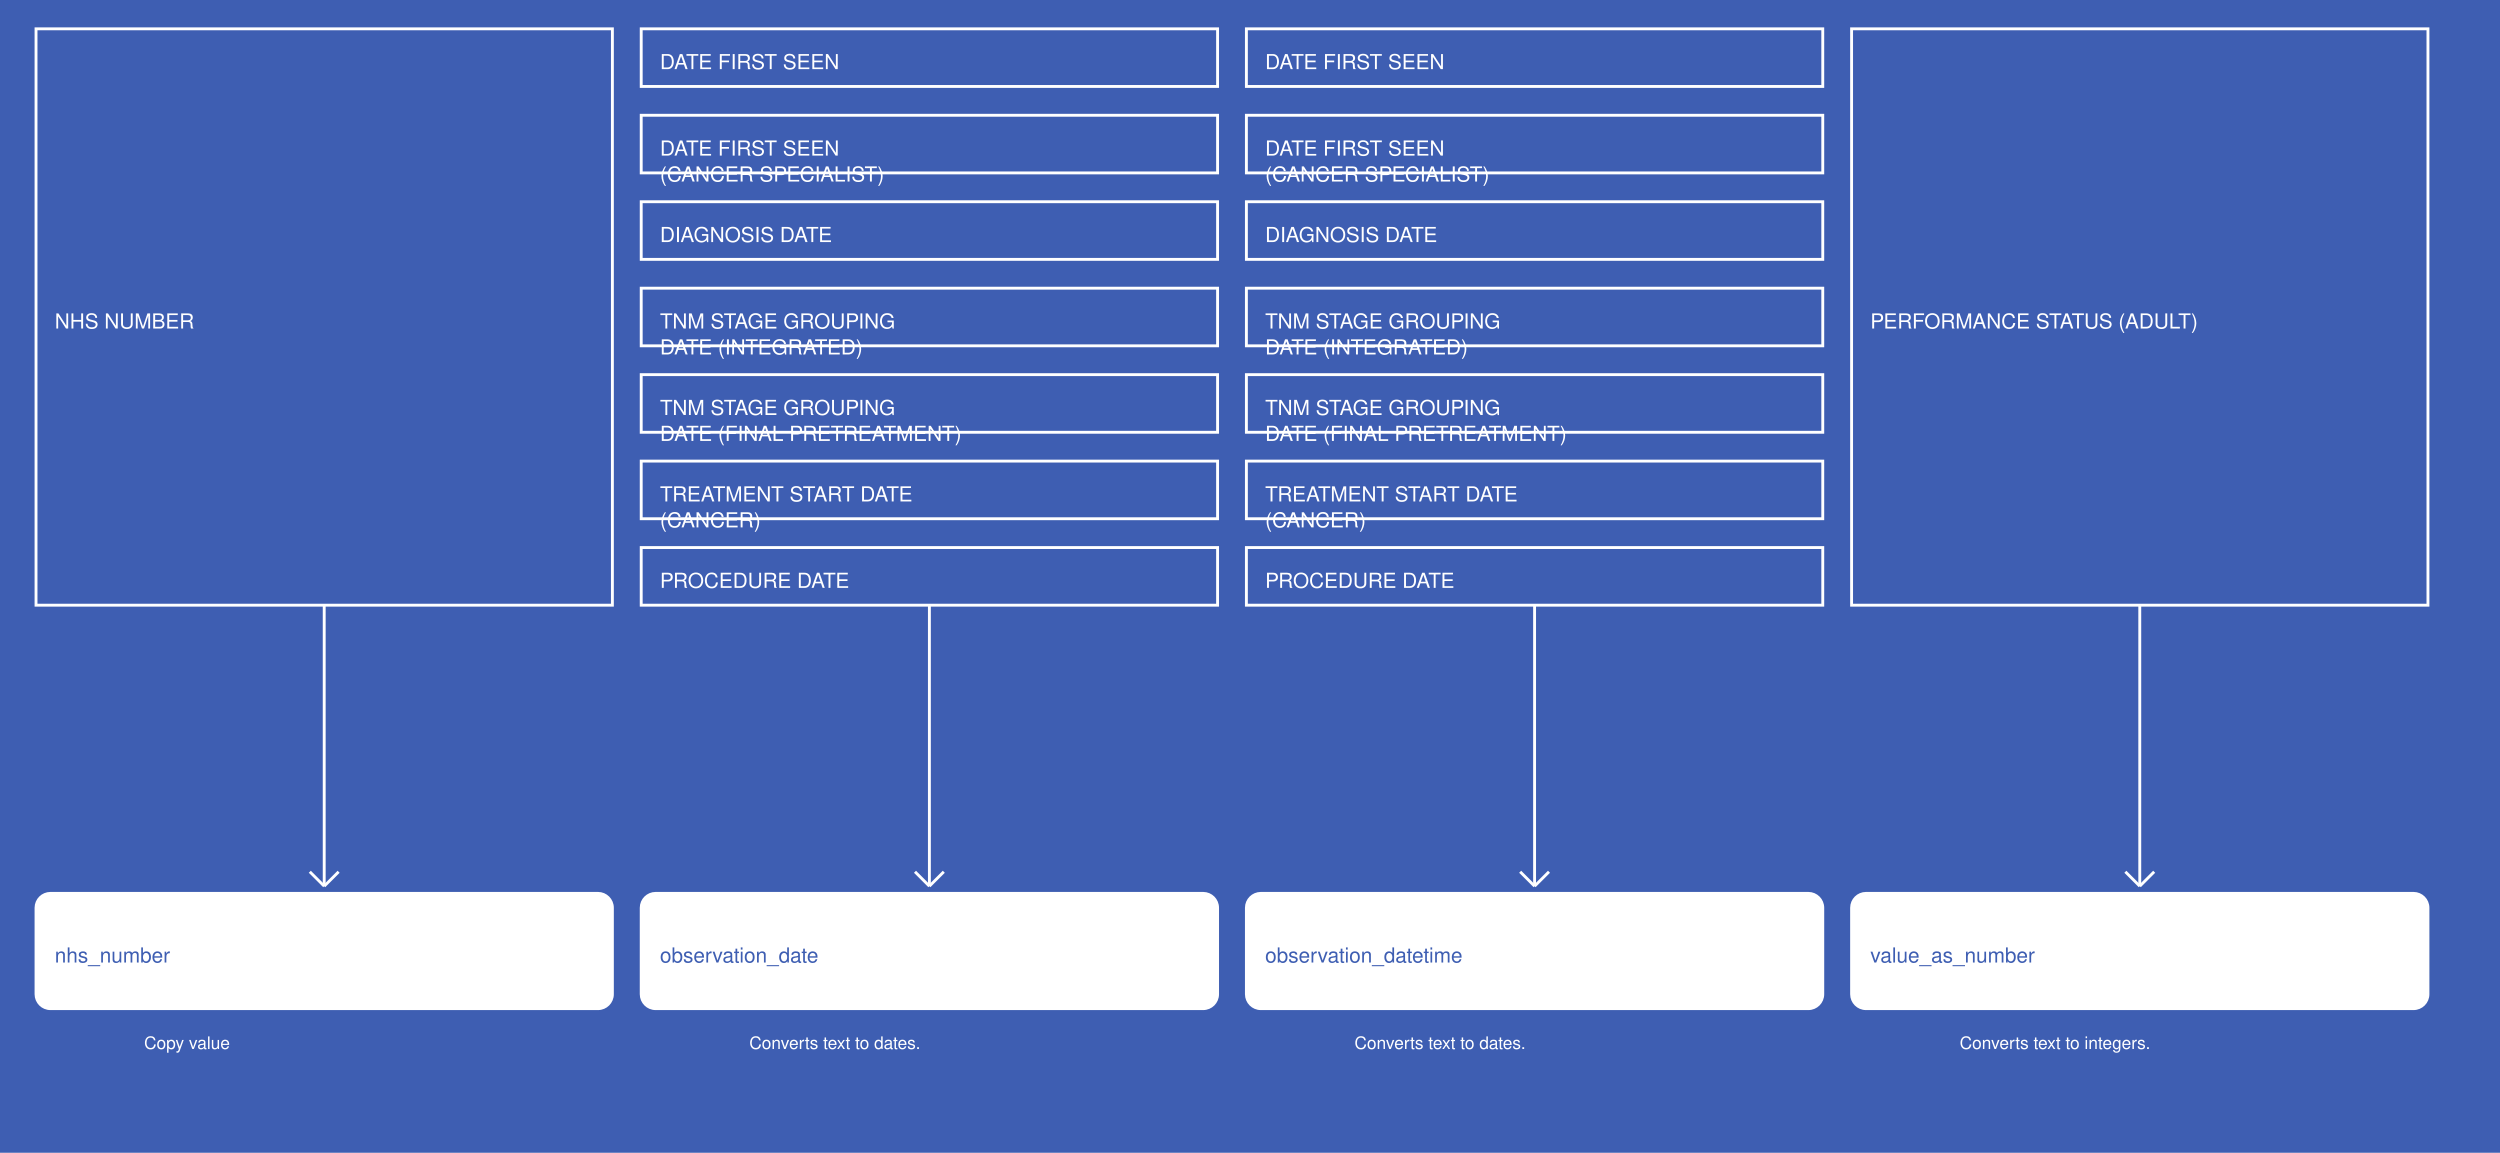
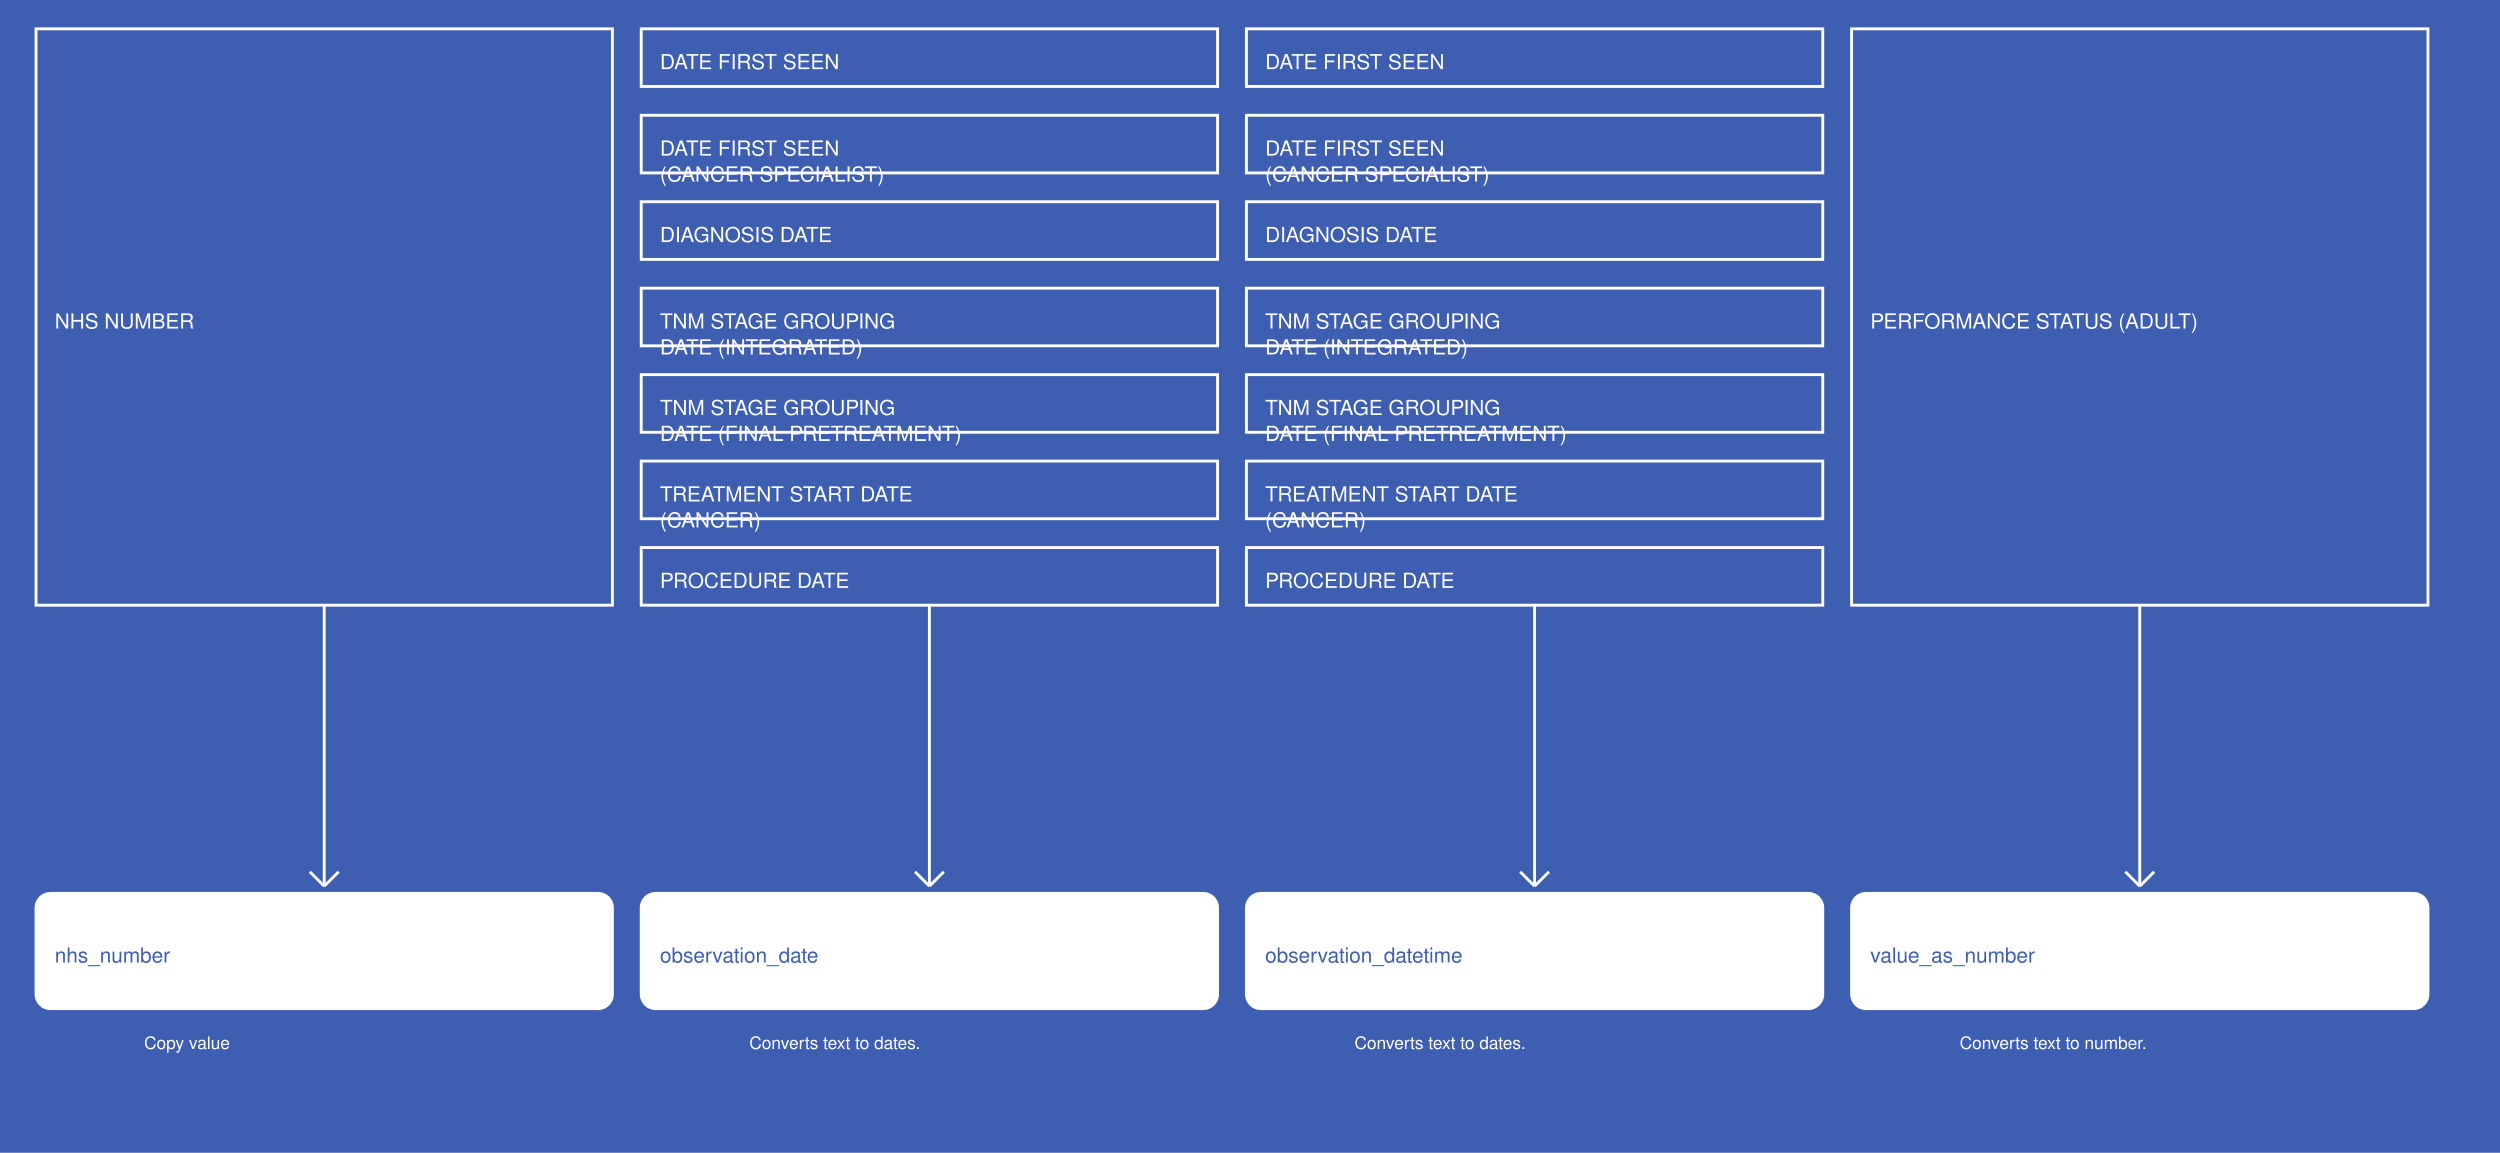
<svg xmlns="http://www.w3.org/2000/svg" width="1735" height="800">
  <rect width="100%" height="100%" fill="#3E5EB2" />
  <g>
    <rect x="25" y="20" width="400" height="400" fill="#3E5EB2" stroke="white" stroke-width="2" />
    <text x="38" y="228" fill="white" font-family="Helvetica" font-size="1.2em" text-anchor="start">NHS NUMBER</text>
  </g>
  <g>
    <line x1="225" y1="420" x2="225" y2="615" stroke="white" stroke-width="2" />
    <line x1="215" y1="605" x2="225" y2="615" stroke="white" stroke-width="2" />
    <line x1="235" y1="605" x2="225" y2="615" stroke="white" stroke-width="2" />
    <text x="100" y="728" fill="white" font-size="1em" font-family="Helvetica">Copy value</text>
  </g>
  <g>
    <rect x="25" y="620" width="400" height="80" fill="white" stroke="white" stroke-width="2" rx="10" />
    <text x="38" y="668" fill="#3E5EB2" font-family="Helvetica" font-size="1.2em" text-anchor="start">nhs_number</text>
  </g>
  <g>
    <rect x="445" y="20" width="400" height="40" fill="#3E5EB2" stroke="white" stroke-width="2" />
    <text x="458" y="48" fill="white" font-family="Helvetica" font-size="1.2em" text-anchor="start">DATE FIRST SEEN</text>
  </g>
  <g>
    <rect x="445" y="80" width="400" height="40" fill="#3E5EB2" stroke="white" stroke-width="2" />
    <text x="458" y="108" fill="white" font-family="Helvetica" font-size="1.2em" text-anchor="start">DATE FIRST SEEN</text>
    <text x="458" y="126" fill="white" font-family="Helvetica" font-size="1.2em" text-anchor="start">(CANCER SPECIALIST)</text>
  </g>
  <g>
    <rect x="445" y="140" width="400" height="40" fill="#3E5EB2" stroke="white" stroke-width="2" />
    <text x="458" y="168" fill="white" font-family="Helvetica" font-size="1.2em" text-anchor="start">DIAGNOSIS DATE</text>
  </g>
  <g>
    <rect x="445" y="200" width="400" height="40" fill="#3E5EB2" stroke="white" stroke-width="2" />
    <text x="458" y="228" fill="white" font-family="Helvetica" font-size="1.2em" text-anchor="start">TNM STAGE GROUPING</text>
    <text x="458" y="246" fill="white" font-family="Helvetica" font-size="1.2em" text-anchor="start">DATE (INTEGRATED)</text>
  </g>
  <g>
    <rect x="445" y="260" width="400" height="40" fill="#3E5EB2" stroke="white" stroke-width="2" />
    <text x="458" y="288" fill="white" font-family="Helvetica" font-size="1.2em" text-anchor="start">TNM STAGE GROUPING</text>
    <text x="458" y="306" fill="white" font-family="Helvetica" font-size="1.2em" text-anchor="start">DATE (FINAL PRETREATMENT)</text>
  </g>
  <g>
    <rect x="445" y="320" width="400" height="40" fill="#3E5EB2" stroke="white" stroke-width="2" />
    <text x="458" y="348" fill="white" font-family="Helvetica" font-size="1.2em" text-anchor="start">TREATMENT START DATE</text>
    <text x="458" y="366" fill="white" font-family="Helvetica" font-size="1.2em" text-anchor="start">(CANCER)</text>
  </g>
  <g>
    <rect x="445" y="380" width="400" height="40" fill="#3E5EB2" stroke="white" stroke-width="2" />
    <text x="458" y="408" fill="white" font-family="Helvetica" font-size="1.2em" text-anchor="start">PROCEDURE DATE</text>
  </g>
  <g>
    <line x1="645" y1="420" x2="645" y2="615" stroke="white" stroke-width="2" />
    <line x1="635" y1="605" x2="645" y2="615" stroke="white" stroke-width="2" />
    <line x1="655" y1="605" x2="645" y2="615" stroke="white" stroke-width="2" />
    <text x="520" y="728" fill="white" font-size="1em" font-family="Helvetica">Converts text to dates.</text>
  </g>
  <g>
    <rect x="445" y="620" width="400" height="80" fill="white" stroke="white" stroke-width="2" rx="10" />
    <text x="458" y="668" fill="#3E5EB2" font-family="Helvetica" font-size="1.2em" text-anchor="start">observation_date</text>
  </g>
  <g>
    <rect x="865" y="20" width="400" height="40" fill="#3E5EB2" stroke="white" stroke-width="2" />
    <text x="878" y="48" fill="white" font-family="Helvetica" font-size="1.2em" text-anchor="start">DATE FIRST SEEN</text>
  </g>
  <g>
    <rect x="865" y="80" width="400" height="40" fill="#3E5EB2" stroke="white" stroke-width="2" />
    <text x="878" y="108" fill="white" font-family="Helvetica" font-size="1.2em" text-anchor="start">DATE FIRST SEEN</text>
    <text x="878" y="126" fill="white" font-family="Helvetica" font-size="1.2em" text-anchor="start">(CANCER SPECIALIST)</text>
  </g>
  <g>
    <rect x="865" y="140" width="400" height="40" fill="#3E5EB2" stroke="white" stroke-width="2" />
    <text x="878" y="168" fill="white" font-family="Helvetica" font-size="1.2em" text-anchor="start">DIAGNOSIS DATE</text>
  </g>
  <g>
    <rect x="865" y="200" width="400" height="40" fill="#3E5EB2" stroke="white" stroke-width="2" />
    <text x="878" y="228" fill="white" font-family="Helvetica" font-size="1.2em" text-anchor="start">TNM STAGE GROUPING</text>
    <text x="878" y="246" fill="white" font-family="Helvetica" font-size="1.2em" text-anchor="start">DATE (INTEGRATED)</text>
  </g>
  <g>
    <rect x="865" y="260" width="400" height="40" fill="#3E5EB2" stroke="white" stroke-width="2" />
    <text x="878" y="288" fill="white" font-family="Helvetica" font-size="1.2em" text-anchor="start">TNM STAGE GROUPING</text>
    <text x="878" y="306" fill="white" font-family="Helvetica" font-size="1.2em" text-anchor="start">DATE (FINAL PRETREATMENT)</text>
  </g>
  <g>
    <rect x="865" y="320" width="400" height="40" fill="#3E5EB2" stroke="white" stroke-width="2" />
    <text x="878" y="348" fill="white" font-family="Helvetica" font-size="1.2em" text-anchor="start">TREATMENT START DATE</text>
    <text x="878" y="366" fill="white" font-family="Helvetica" font-size="1.2em" text-anchor="start">(CANCER)</text>
  </g>
  <g>
    <rect x="865" y="380" width="400" height="40" fill="#3E5EB2" stroke="white" stroke-width="2" />
    <text x="878" y="408" fill="white" font-family="Helvetica" font-size="1.2em" text-anchor="start">PROCEDURE DATE</text>
  </g>
  <g>
    <line x1="1065" y1="420" x2="1065" y2="615" stroke="white" stroke-width="2" />
    <line x1="1055" y1="605" x2="1065" y2="615" stroke="white" stroke-width="2" />
    <line x1="1075" y1="605" x2="1065" y2="615" stroke="white" stroke-width="2" />
    <text x="940" y="728" fill="white" font-size="1em" font-family="Helvetica">Converts text to dates.</text>
  </g>
  <g>
    <rect x="865" y="620" width="400" height="80" fill="white" stroke="white" stroke-width="2" rx="10" />
    <text x="878" y="668" fill="#3E5EB2" font-family="Helvetica" font-size="1.2em" text-anchor="start">observation_datetime</text>
  </g>
  <g>
    <rect x="1285" y="20" width="400" height="400" fill="#3E5EB2" stroke="white" stroke-width="2" />
    <text x="1298" y="228" fill="white" font-family="Helvetica" font-size="1.2em" text-anchor="start">PERFORMANCE STATUS (ADULT)</text>
  </g>
  <g>
    <line x1="1485" y1="420" x2="1485" y2="615" stroke="white" stroke-width="2" />
    <line x1="1475" y1="605" x2="1485" y2="615" stroke="white" stroke-width="2" />
    <line x1="1495" y1="605" x2="1485" y2="615" stroke="white" stroke-width="2" />
-     <text x="1360" y="728" fill="white" font-size="1em" font-family="Helvetica">Converts text to integers.</text>
+     <text x="1360" y="728" fill="white" font-size="1em" font-family="Helvetica">Converts text to number.</text>
  </g>
  <g>
    <rect x="1285" y="620" width="400" height="80" fill="white" stroke="white" stroke-width="2" rx="10" />
    <text x="1298" y="668" fill="#3E5EB2" font-family="Helvetica" font-size="1.2em" text-anchor="start">value_as_number</text>
  </g>
</svg>
